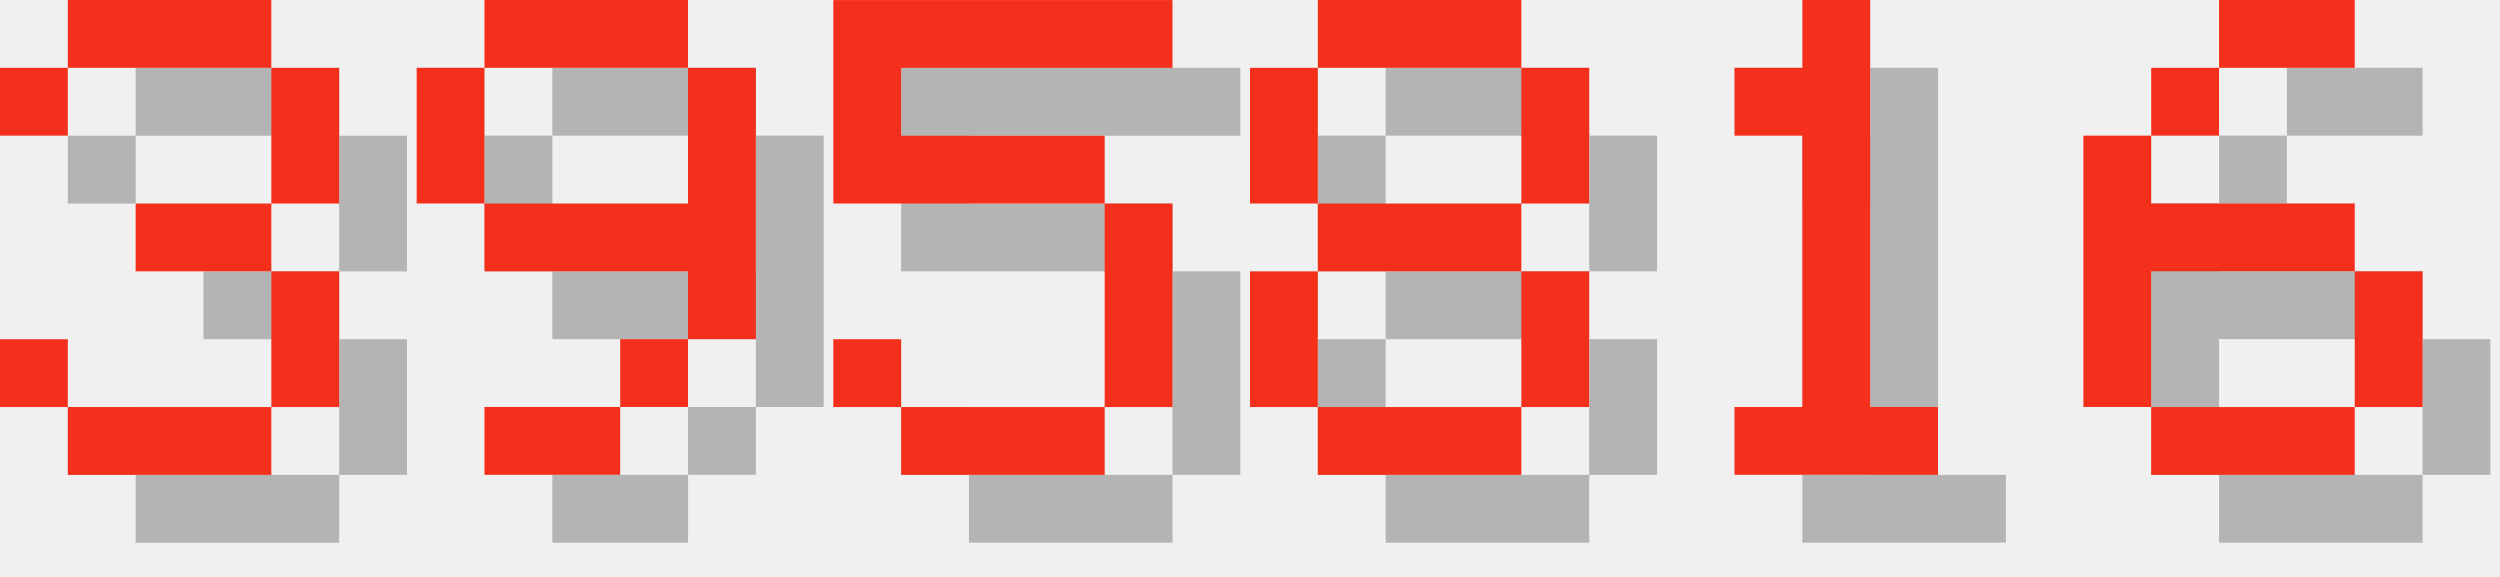
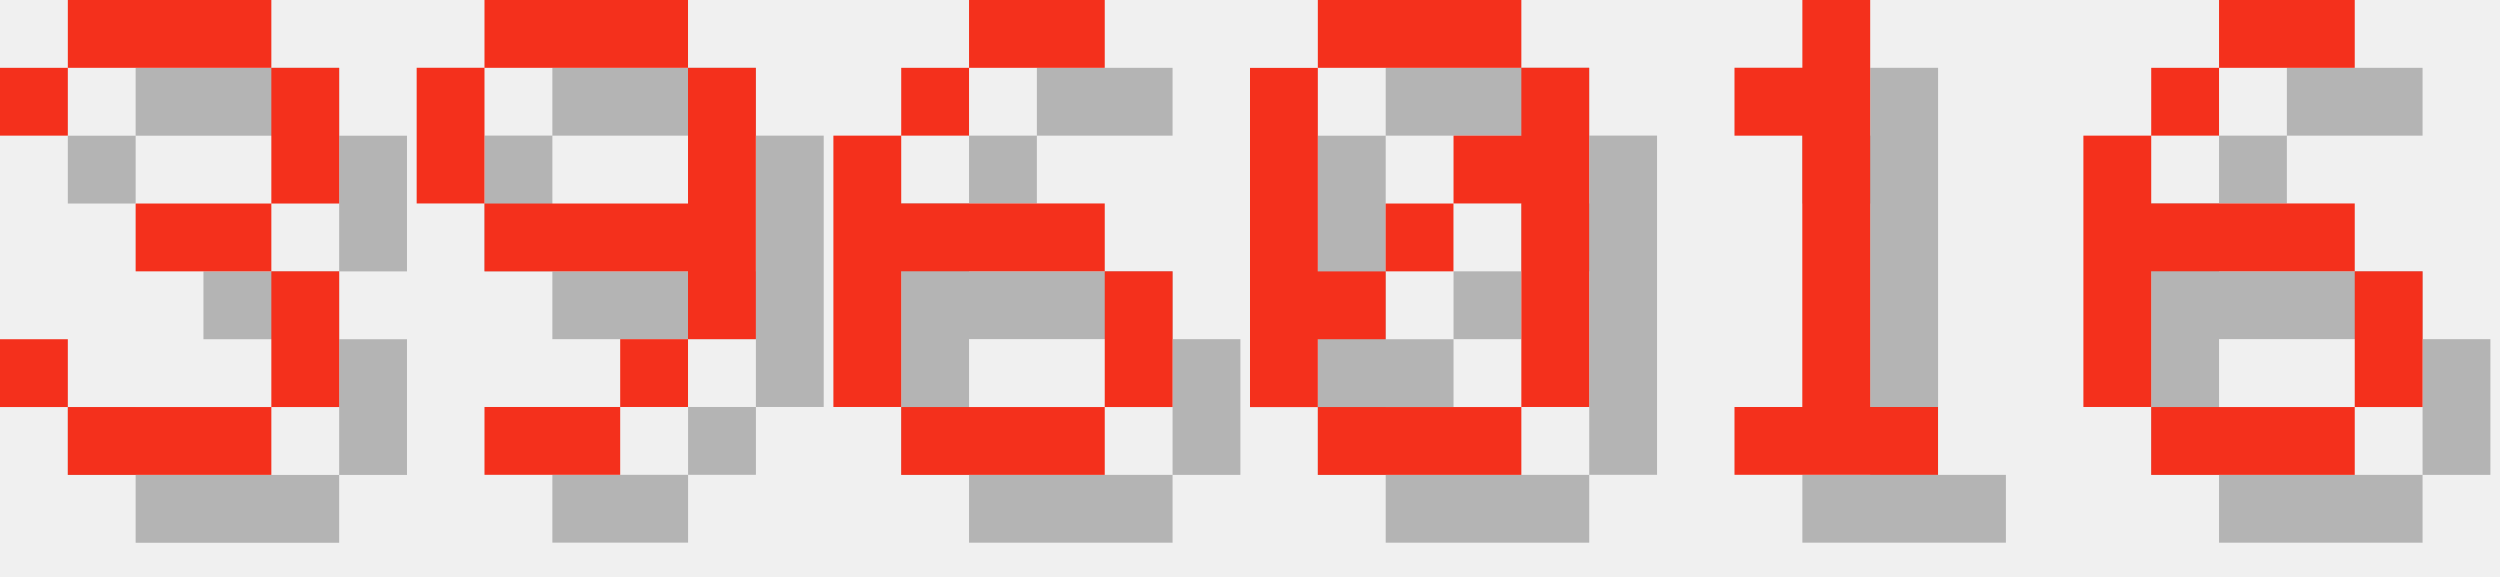
<svg xmlns="http://www.w3.org/2000/svg" version="1.1" width="156.0" height="36">
  <style>
        .text-foreground {
            fill: #F4301C;
        }
        .text-shadow {
            fill: #000000;
            fill-opacity: 0.25;
        }
    </style>
  <g class="digit" id="digit_3" transform="translate(0.0, 0), scale(4)">
    <path id="digit_3_shadow" class="text-shadow" d="m1.058 2.117v1.058h1.058v-1.058h3.175v2.117h-2.117v1.058h2.117v2.117h-3.175v-1.058h-1.058v1.058h1.058v1.058h3.175v-1.058h1.058v-2.117h-1.058v-1.058h1.058v-2.117h-1.058v-1.058h-3.175v1.058h-1.058z" fill-opacity=".5" style="paint-order:stroke fill markers" />
    <path id="digit_3_fg" class="text-foreground" d="m0 1.058v1.058h1.058v-1.058h3.175v2.117h-2.117v1.058h2.117v2.117h-3.175v-1.058h-1.058v1.058h1.058v1.058h3.175v-1.058h1.058v-2.117h-1.058v-1.058h1.058v-2.117h-1.058v-1.058h-3.175v1.058h-1.058z" fill="#fff" style="paint-order:stroke fill markers" />
  </g>
  <g class="digit" id="digit_9" transform="translate(26.0, 0), scale(4)">
    <path id="digit_9_shadow" class="text-shadow" d="m2.117 1.058v1.058h3.175v-1.058h-3.175zm3.175 1.058v2.117h-3.175v1.058h3.175v1.058h1.058v-4.233h-1.058zm0 4.233h-1.058v1.058h1.058v-1.058zm-1.058 1.058h-2.117v1.058h2.117v-1.058zm-2.117-3.175v-2.117h-1.058v2.117h1.058z" fill-opacity=".5" style="paint-order:stroke fill markers" />
    <path id="digit_9_fg" class="text-foreground" d="m1.058 0v1.058h3.175v-1.058h-3.175zm3.175 1.058v2.117h-3.175v1.058h3.175v1.058h1.058v-4.233h-1.058zm0 4.233h-1.058v1.058h1.058v-1.058zm-1.058 1.058h-2.117v1.058h2.117v-1.058zm-2.117-3.175v-2.117h-1.058v2.117h1.058z" fill="#fff" style="paint-order:stroke fill markers" />
  </g>
-   <g class="digit" id="digit_5" transform="translate(52.0, 0), scale(4)">
-     <path id="digit_5_shadow" class="text-shadow" d="m1.058 1.058v3.175h4.233v3.175h-3.175v-1.058h-1.058v1.058h1.058v1.058h3.175v-1.058h1.058v-3.175h-1.058v-1.058h-3.175v-1.058h4.233v-1.058h-5.292z" fill-opacity=".5" style="paint-order:stroke fill markers" />
-     <path id="digit_5_fg" class="text-foreground" d="m0 0v3.175h4.233v3.175h-3.175v-1.058h-1.058v1.058h1.058v1.058h3.175v-1.058h1.058v-3.175h-1.058v-1.058h-3.175v-1.058h4.233v-1.058h-5.292z" fill="#fff" style="paint-order:stroke fill markers" />
+   <g class="digit" id="digit_6" transform="translate(52.0, 0), scale(4)">
+     <path id="digit_6_shadow" class="text-shadow" d="m3.175 1.058v1.058h2.117v-1.058h-2.117zm0 1.058h-1.058v1.058h1.058v-1.058zm-1.058 1.058h-1.058v4.233h1.058v-2.117h3.175v-1.058h-3.175v-1.058zm3.175 2.117v2.117h1.058v-2.117h-1.058zm0 2.117h-3.175v1.058h3.175v-1.058z" fill-opacity=".5" style="paint-order:stroke fill markers" />
+     <path id="digit_6_fg" class="text-foreground" d="m2.117 0v1.058h2.117v-1.058h-2.117zm0 1.058h-1.058v1.058h1.058v-1.058zm-1.058 1.058h-1.058v4.233h1.058v-2.117h3.175v-1.058h-3.175v-1.058zm3.175 2.117v2.117h1.058v-2.117h-1.058zm0 2.117h-3.175v1.058h3.175v-1.058z" fill="#fff" style="paint-order:stroke fill markers" />
  </g>
-   <g class="digit" id="digit_8" transform="translate(78.0, 0), scale(4)">
-     <path id="digit_8_shadow" class="text-shadow" d="m2.117 1.058v1.058h3.175v-1.058h-3.175zm3.175 1.058v2.117h1.058v-2.117h-1.058zm0 2.117h-3.175v1.058h3.175v-1.058zm0 1.058v2.117h1.058v-2.117h-1.058zm0 2.117h-3.175v1.058h3.175v-1.058zm-3.175 0v-2.117h-1.058v2.117h1.058zm0-3.175v-2.117h-1.058v2.117h1.058z" fill-opacity=".5" style="paint-order:stroke fill markers" />
-     <path id="digit_8_fg" class="text-foreground" d="m1.058 0v1.058h3.175v-1.058h-3.175zm3.175 1.058v2.117h1.058v-2.117h-1.058zm0 2.117h-3.175v1.058h3.175v-1.058zm0 1.058v2.117h1.058v-2.117h-1.058zm0 2.117h-3.175v1.058h3.175v-1.058zm-3.175 0v-2.117h-1.058v2.117h1.058zm0-3.175v-2.117h-1.058v2.117h1.058z" fill="#fff" style="paint-order:stroke fill markers" />
+   <g class="digit" id="digit_0" transform="translate(78.0, 0), scale(4)">
+     <path id="digit_0_shadow" class="text-shadow" d="m2.117 1.058v1.058h3.175v-1.058h-3.175zm3.175 1.058v1.058h-1.058v1.058h1.058v3.175h1.058v-5.292h-1.058zm0 5.292h-3.175v1.058h3.175v-1.058zm-3.175 0v-1.058h1.058v-1.058h-1.058v-3.175h-1.058v5.292h1.058zm1.058-2.117h1.058v-1.058h-1.058v1.058z" fill-opacity=".5" style="paint-order:stroke fill markers" />
+     <path id="digit_0_fg" class="text-foreground" d="m1.058 0v1.058h3.175v-1.058h-3.175zm3.175 1.058v1.058h-1.058v1.058h1.058v3.175h1.058v-5.292h-1.058zm0 5.292h-3.175v1.058h3.175v-1.058zm-3.175 0v-1.058h1.058v-1.058h-1.058v-3.175h-1.058v5.292h1.058zm1.058-2.117h1.058v-1.058h-1.058v1.058z" fill="#fff" style="paint-order:stroke fill markers" />
  </g>
  <g class="digit" id="digit_1" transform="translate(104.0, 0), scale(4)">
    <path id="digit_1_shadow" class="text-shadow" d="m2.117 2.117v1.058h1.058v4.233h-1.058v1.058h3.175v-1.058h-1.058v-6.35h-1.058v1.058h-1.058z" fill-opacity=".5" style="paint-order:stroke fill markers" />
    <path id="digit_1_fg" class="text-foreground" d="m1.058 1.058v1.058h1.058v4.233h-1.058v1.058h3.175v-1.058h-1.058v-6.35h-1.058v1.058h-1.058z" fill="#fff" style="paint-order:stroke fill markers" />
  </g>
  <g class="digit" id="digit_6" transform="translate(130.0, 0), scale(4)">
    <path id="digit_6_shadow" class="text-shadow" d="m3.175 1.058v1.058h2.117v-1.058h-2.117zm0 1.058h-1.058v1.058h1.058v-1.058zm-1.058 1.058h-1.058v4.233h1.058v-2.117h3.175v-1.058h-3.175v-1.058zm3.175 2.117v2.117h1.058v-2.117h-1.058zm0 2.117h-3.175v1.058h3.175v-1.058z" fill-opacity=".5" style="paint-order:stroke fill markers" />
    <path id="digit_6_fg" class="text-foreground" d="m2.117 0v1.058h2.117v-1.058h-2.117zm0 1.058h-1.058v1.058h1.058v-1.058zm-1.058 1.058h-1.058v4.233h1.058v-2.117h3.175v-1.058h-3.175v-1.058zm3.175 2.117v2.117h1.058v-2.117h-1.058zm0 2.117h-3.175v1.058h3.175v-1.058z" fill="#fff" style="paint-order:stroke fill markers" />
  </g>
</svg>
